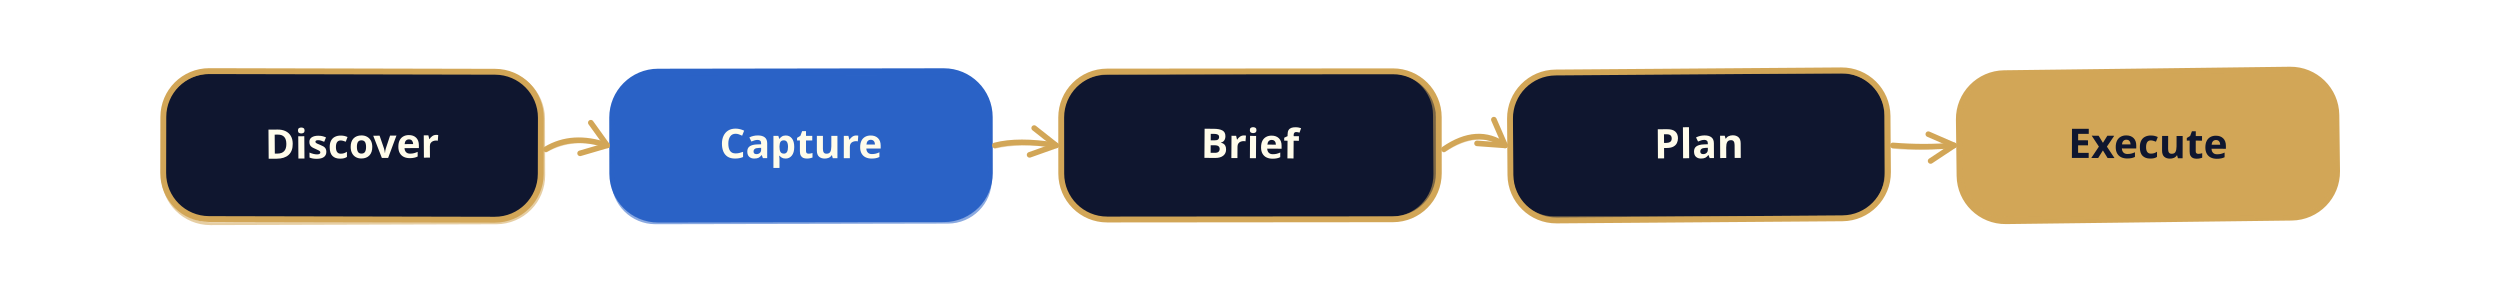
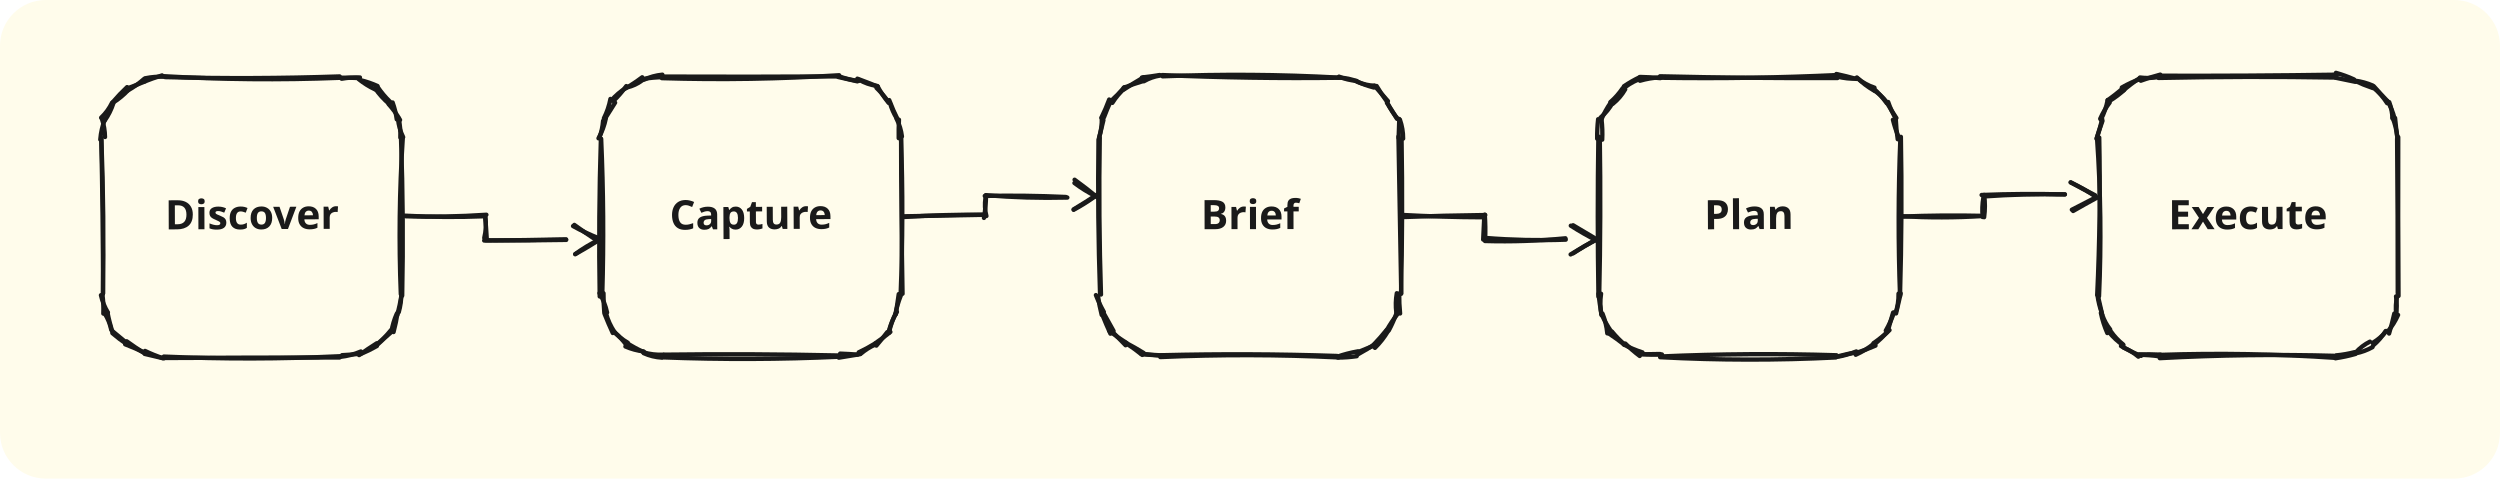
- <svg xmlns="http://www.w3.org/2000/svg" viewBox="0 0 980 120" role="img" aria-label="Discover, capture, brief, plan, execute">
-   <g transform="rotate(0.13 138.0 57.0)">
-     <rect x="64.0" y="28.0" width="148.0" height="58.0" rx="18.0" fill="#0F162F" stroke="#D2A657" stroke-width="2.3" stroke-linejoin="round" />
-   </g>
-   <g transform="rotate(-0.17 138.0 57.0)" opacity="0.55">
-     <rect x="63.8" y="28.2" width="149.3" height="59.3" rx="18.6" fill="none" stroke="#D2A657" stroke-width="1.15" stroke-linejoin="round" />
-   </g>
-   <text x="138.0" y="62.0" text-anchor="middle" fill="#FFFCEB" font-family="ui-rounded, 'Trebuchet MS', 'Segoe UI', system-ui, sans-serif" font-size="16" font-weight="600" transform="rotate(-0.41 138.0 57.0)">Discover</text>
-   <g transform="rotate(-0.09 314.0 57.0)">
-     <rect x="240.0" y="28.0" width="148.0" height="58.0" rx="18.0" fill="#2A62C6" stroke="#2A62C6" stroke-width="2.3" stroke-linejoin="round" />
-   </g>
-   <g transform="rotate(-0.12 314.0 57.0)" opacity="0.55">
-     <rect x="240.2" y="28.9" width="148.0" height="58.3" rx="16.7" fill="none" stroke="#2A62C6" stroke-width="1.15" stroke-linejoin="round" />
-   </g>
-   <text x="314.0" y="62.0" text-anchor="middle" fill="#FFFCEB" font-family="ui-rounded, 'Trebuchet MS', 'Segoe UI', system-ui, sans-serif" font-size="16" font-weight="600" transform="rotate(0.01 314.0 57.0)">Capture</text>
-   <path d="M 214.0 58.5 Q 224.4 52.3 238.0 57.0" fill="none" stroke="#D2A657" stroke-width="2.2" stroke-linecap="round" />
-   <path d="M 214.0 59.3 Q 224.4 53.4 238.0 57.0" fill="none" stroke="#D2A657" stroke-width="1" opacity="0.4" stroke-linecap="round" />
-   <path d="M 227.4 60.1 L 238.0 57.0 L 231.6 48.1" fill="none" stroke="#D2A657" stroke-width="2.2" stroke-linecap="round" stroke-linejoin="round" />
-   <g transform="rotate(-0.05 490.0 57.0)">
-     <rect x="416.0" y="28.0" width="148.0" height="58.0" rx="18.0" fill="#0F162F" stroke="#D2A657" stroke-width="2.3" stroke-linejoin="round" />
-   </g>
-   <g transform="rotate(-0.40 490.0 57.0)" opacity="0.55">
-     <rect x="416.4" y="28.4" width="146.0" height="57.5" rx="17.1" fill="none" stroke="#D2A657" stroke-width="1.15" stroke-linejoin="round" />
-   </g>
-   <text x="490.0" y="62.0" text-anchor="middle" fill="#FFFCEB" font-family="ui-rounded, 'Trebuchet MS', 'Segoe UI', system-ui, sans-serif" font-size="16" font-weight="600" transform="rotate(0.37 490.0 57.0)">Brief</text>
-   <path d="M 390.0 57.0 Q 399.2 54.6 414.0 57.0" fill="none" stroke="#D2A657" stroke-width="2.2" stroke-linecap="round" />
-   <path d="M 390.0 57.8 Q 399.2 55.7 414.0 57.0" fill="none" stroke="#D2A657" stroke-width="1" opacity="0.4" stroke-linecap="round" />
-   <path d="M 403.6 60.7 L 414.0 57.0 L 405.4 50.2" fill="none" stroke="#D2A657" stroke-width="2.2" stroke-linecap="round" stroke-linejoin="round" />
-   <g transform="rotate(-0.43 666.0 57.0)">
-     <rect x="592.0" y="28.0" width="148.0" height="58.0" rx="18.0" fill="#0F162F" stroke="#D2A657" stroke-width="2.3" stroke-linejoin="round" />
-   </g>
-   <g transform="rotate(-0.08 666.0 57.0)" opacity="0.55">
-     <rect x="592.5" y="28.4" width="146.7" height="56.9" rx="16.6" fill="none" stroke="#D2A657" stroke-width="1.15" stroke-linejoin="round" />
-   </g>
-   <text x="666.0" y="62.0" text-anchor="middle" fill="#FFFCEB" font-family="ui-rounded, 'Trebuchet MS', 'Segoe UI', system-ui, sans-serif" font-size="16" font-weight="600" transform="rotate(-0.33 666.0 57.0)">Plan</text>
-   <path d="M 566.0 58.5 Q 579.2 49.4 590.0 57.0" fill="none" stroke="#D2A657" stroke-width="2.2" stroke-linecap="round" />
-   <path d="M 566.0 59.3 Q 579.2 50.5 590.0 57.0" fill="none" stroke="#D2A657" stroke-width="1" opacity="0.4" stroke-linecap="round" />
-   <path d="M 579.0 56.2 L 590.0 57.0 L 585.6 46.9" fill="none" stroke="#D2A657" stroke-width="2.2" stroke-linecap="round" stroke-linejoin="round" />
-   <g transform="rotate(-0.71 842.0 57.0)">
-     <rect x="768.0" y="28.0" width="148.0" height="58.0" rx="18.0" fill="#D2A657" stroke="#D2A657" stroke-width="2.3" stroke-linejoin="round" />
-   </g>
-   <g transform="rotate(-0.27 842.0 57.0)" opacity="0.55">
-     <rect x="768.6" y="28.3" width="147.1" height="57.0" rx="18.9" fill="none" stroke="#D2A657" stroke-width="1.15" stroke-linejoin="round" />
-   </g>
-   <text x="842.0" y="62.0" text-anchor="middle" fill="#0F162F" font-family="ui-rounded, 'Trebuchet MS', 'Segoe UI', system-ui, sans-serif" font-size="16" font-weight="600" transform="rotate(0.19 842.0 57.0)">Execute</text>
-   <path d="M 742.0 57.0 Q 754.3 58.0 766.0 57.0" fill="none" stroke="#D2A657" stroke-width="2.2" stroke-linecap="round" />
-   <path d="M 742.0 57.8 Q 754.3 59.1 766.0 57.0" fill="none" stroke="#D2A657" stroke-width="1" opacity="0.4" stroke-linecap="round" />
-   <path d="M 756.8 63.1 L 766.0 57.0 L 755.9 52.6" fill="none" stroke="#D2A657" stroke-width="2.2" stroke-linecap="round" stroke-linejoin="round" />
+ <svg xmlns="http://www.w3.org/2000/svg" viewBox="0 0 982 188" role="img" aria-label="Discover, capture, brief, plan, execute">
+   <rect width="100%" height="100%" rx="18" fill="#FFFCEB" />
+   <path d="M 64.87 30.29 Q 99.14 31.18 133.41 30.02" fill="none" stroke="#1a1a1a" stroke-width="1.7" stroke-linecap="round" stroke-linejoin="round" />
+   <path d="M 134.20 30.93 Q 137.77 30.31 141.38 30.43" fill="none" stroke="#1a1a1a" stroke-width="1.7" stroke-linecap="round" stroke-linejoin="round" />
+   <path d="M 140.87 31.07 Q 143.86 33.49 147.35 35.13" fill="none" stroke="#1a1a1a" stroke-width="1.7" stroke-linecap="round" stroke-linejoin="round" />
+   <path d="M 147.29 34.64 Q 149.67 38.12 152.89 40.84" fill="none" stroke="#1a1a1a" stroke-width="1.7" stroke-linecap="round" stroke-linejoin="round" />
+   <path d="M 152.64 40.89 Q 155.23 43.76 157.14 47.12" fill="none" stroke="#1a1a1a" stroke-width="1.7" stroke-linecap="round" stroke-linejoin="round" />
+   <path d="M 156.32 46.66 Q 156.69 50.46 158.36 53.88" fill="none" stroke="#1a1a1a" stroke-width="1.7" stroke-linecap="round" stroke-linejoin="round" />
+   <path d="M 157.53 54.86 Q 158.62 85.49 157.98 116.12" fill="none" stroke="#1a1a1a" stroke-width="1.7" stroke-linecap="round" stroke-linejoin="round" />
+   <path d="M 157.65 115.21 Q 157.66 118.99 156.63 122.63" fill="none" stroke="#1a1a1a" stroke-width="1.7" stroke-linecap="round" stroke-linejoin="round" />
+   <path d="M 156.20 122.71 Q 155.60 126.61 154.59 130.42" fill="none" stroke="#1a1a1a" stroke-width="1.7" stroke-linecap="round" stroke-linejoin="round" />
+   <path d="M 154.24 129.96 Q 150.98 132.80 147.85 135.78" fill="none" stroke="#1a1a1a" stroke-width="1.7" stroke-linecap="round" stroke-linejoin="round" />
+   <path d="M 148.03 135.93 Q 144.89 137.72 141.56 139.11" fill="none" stroke="#1a1a1a" stroke-width="1.7" stroke-linecap="round" stroke-linejoin="round" />
+   <path d="M 141.74 138.06 Q 137.86 139.73 133.67 140.18" fill="none" stroke="#1a1a1a" stroke-width="1.7" stroke-linecap="round" stroke-linejoin="round" />
+   <path d="M 133.55 139.92 Q 98.96 141.60 64.36 140.06" fill="none" stroke="#1a1a1a" stroke-width="1.7" stroke-linecap="round" stroke-linejoin="round" />
+   <path d="M 64.31 140.79 Q 60.58 139.95 56.88 139.03" fill="none" stroke="#1a1a1a" stroke-width="1.7" stroke-linecap="round" stroke-linejoin="round" />
+   <path d="M 56.78 138.80 Q 53.19 136.55 49.77 134.06" fill="none" stroke="#1a1a1a" stroke-width="1.7" stroke-linecap="round" stroke-linejoin="round" />
+   <path d="M 49.93 135.27 Q 46.91 133.26 44.16 130.89" fill="none" stroke="#1a1a1a" stroke-width="1.7" stroke-linecap="round" stroke-linejoin="round" />
+   <path d="M 44.22 130.49 Q 42.99 126.71 42.23 122.80" fill="none" stroke="#1a1a1a" stroke-width="1.7" stroke-linecap="round" stroke-linejoin="round" />
+   <path d="M 42.39 122.76 Q 40.46 119.58 39.65 115.95" fill="none" stroke="#1a1a1a" stroke-width="1.7" stroke-linecap="round" stroke-linejoin="round" />
+   <path d="M 40.42 115.48 Q 40.97 85.01 39.83 54.55" fill="none" stroke="#1a1a1a" stroke-width="1.7" stroke-linecap="round" stroke-linejoin="round" />
+   <path d="M 41.25 53.82 Q 41.19 50.13 40.01 46.63" fill="none" stroke="#1a1a1a" stroke-width="1.7" stroke-linecap="round" stroke-linejoin="round" />
+   <path d="M 39.73 46.22 Q 42.41 43.68 44.01 40.35" fill="none" stroke="#1a1a1a" stroke-width="1.7" stroke-linecap="round" stroke-linejoin="round" />
+   <path d="M 44.42 40.32 Q 47.85 38.15 50.59 35.14" fill="none" stroke="#1a1a1a" stroke-width="1.7" stroke-linecap="round" stroke-linejoin="round" />
+   <path d="M 50.14 35.58 Q 53.70 33.58 56.75 30.88" fill="none" stroke="#1a1a1a" stroke-width="1.7" stroke-linecap="round" stroke-linejoin="round" />
+   <path d="M 57.24 30.71 Q 60.64 30.03 64.11 30.14" fill="none" stroke="#1a1a1a" stroke-width="1.7" stroke-linecap="round" stroke-linejoin="round" />
+   <path d="M 63.54 29.88 Q 98.37 31.94 133.22 30.57" fill="none" stroke="#1a1a1a" stroke-width="1.7" stroke-linecap="round" stroke-linejoin="round" />
+   <path d="M 133.12 30.51 Q 136.88 30.46 140.63 30.65" fill="none" stroke="#1a1a1a" stroke-width="1.7" stroke-linecap="round" stroke-linejoin="round" />
+   <path d="M 141.68 31.49 Q 145.08 32.34 148.27 33.77" fill="none" stroke="#1a1a1a" stroke-width="1.7" stroke-linecap="round" stroke-linejoin="round" />
+   <path d="M 148.30 34.12 Q 150.47 37.31 153.24 39.99" fill="none" stroke="#1a1a1a" stroke-width="1.7" stroke-linecap="round" stroke-linejoin="round" />
+   <path d="M 154.22 40.25 Q 155.38 43.48 155.84 46.88" fill="none" stroke="#1a1a1a" stroke-width="1.7" stroke-linecap="round" stroke-linejoin="round" />
+   <path d="M 156.57 46.38 Q 157.41 50.17 157.25 54.06" fill="none" stroke="#1a1a1a" stroke-width="1.7" stroke-linecap="round" stroke-linejoin="round" />
+   <path d="M 158.20 54.50 Q 156.23 85.00 157.44 115.54" fill="none" stroke="#1a1a1a" stroke-width="1.7" stroke-linecap="round" stroke-linejoin="round" />
+   <path d="M 157.77 115.63 Q 157.09 119.71 156.08 123.73" fill="none" stroke="#1a1a1a" stroke-width="1.7" stroke-linecap="round" stroke-linejoin="round" />
+   <path d="M 155.81 123.32 Q 154.36 126.64 153.76 130.22" fill="none" stroke="#1a1a1a" stroke-width="1.7" stroke-linecap="round" stroke-linejoin="round" />
+   <path d="M 153.54 129.71 Q 151.07 132.78 148.00 135.27" fill="none" stroke="#1a1a1a" stroke-width="1.7" stroke-linecap="round" stroke-linejoin="round" />
+   <path d="M 147.97 134.85 Q 144.45 137.08 141.05 139.48" fill="none" stroke="#1a1a1a" stroke-width="1.7" stroke-linecap="round" stroke-linejoin="round" />
+   <path d="M 141.57 138.95 Q 137.97 139.34 134.36 139.51" fill="none" stroke="#1a1a1a" stroke-width="1.7" stroke-linecap="round" stroke-linejoin="round" />
+   <path d="M 133.37 140.43 Q 99.09 140.42 64.82 140.62" fill="none" stroke="#1a1a1a" stroke-width="1.7" stroke-linecap="round" stroke-linejoin="round" />
+   <path d="M 63.86 140.65 Q 60.32 139.47 56.96 137.84" fill="none" stroke="#1a1a1a" stroke-width="1.7" stroke-linecap="round" stroke-linejoin="round" />
+   <path d="M 57.07 138.67 Q 53.19 136.79 49.16 135.24" fill="none" stroke="#1a1a1a" stroke-width="1.7" stroke-linecap="round" stroke-linejoin="round" />
+   <path d="M 50.19 135.07 Q 47.12 132.55 44.08 129.99" fill="none" stroke="#1a1a1a" stroke-width="1.7" stroke-linecap="round" stroke-linejoin="round" />
+   <path d="M 43.71 129.61 Q 43.01 126.18 41.17 123.20" fill="none" stroke="#1a1a1a" stroke-width="1.7" stroke-linecap="round" stroke-linejoin="round" />
+   <path d="M 40.59 123.18 Q 40.72 119.54 40.27 115.92" fill="none" stroke="#1a1a1a" stroke-width="1.7" stroke-linecap="round" stroke-linejoin="round" />
+   <path d="M 40.49 115.20 Q 40.44 84.68 39.77 54.16" fill="none" stroke="#1a1a1a" stroke-width="1.7" stroke-linecap="round" stroke-linejoin="round" />
+   <path d="M 39.39 54.82 Q 39.72 50.67 41.23 46.79" fill="none" stroke="#1a1a1a" stroke-width="1.7" stroke-linecap="round" stroke-linejoin="round" />
+   <path d="M 41.14 47.36 Q 43.34 44.22 44.53 40.56" fill="none" stroke="#1a1a1a" stroke-width="1.7" stroke-linecap="round" stroke-linejoin="round" />
+   <path d="M 44.33 40.08 Q 46.96 36.99 49.92 34.22" fill="none" stroke="#1a1a1a" stroke-width="1.7" stroke-linecap="round" stroke-linejoin="round" />
+   <path d="M 49.99 34.72 Q 53.58 33.46 57.06 31.92" fill="none" stroke="#1a1a1a" stroke-width="1.7" stroke-linecap="round" stroke-linejoin="round" />
+   <path d="M 56.46 32.14 Q 60.00 30.73 63.65 29.62" fill="none" stroke="#1a1a1a" stroke-width="1.7" stroke-linecap="round" stroke-linejoin="round" />
+   <text x="99.0" y="90.0" text-anchor="middle" fill="#1a1a1a" font-family="ui-rounded, 'Trebuchet MS', 'Segoe UI', system-ui, sans-serif" font-size="16" font-weight="600" transform="rotate(-0.18 99.0 90.0)">Discover</text>
+   <path d="M 159.48 84.96 Q 175.28 85.41 191.05 84.35" fill="none" stroke="#1a1a1a" stroke-width="1.7" stroke-linecap="round" stroke-linejoin="round" />
+   <path d="M 190.66 85.16 Q 191.20 89.35 190.22 93.46" fill="none" stroke="#1a1a1a" stroke-width="1.7" stroke-linecap="round" stroke-linejoin="round" />
+   <path d="M 191.03 94.40 Q 206.72 94.54 222.40 94.23" fill="none" stroke="#1a1a1a" stroke-width="1.7" stroke-linecap="round" stroke-linejoin="round" />
+   <path d="M 158.96 84.71 Q 174.56 85.58 190.18 84.95" fill="none" stroke="#1a1a1a" stroke-width="1.7" stroke-linecap="round" stroke-linejoin="round" />
+   <path d="M 190.50 84.59 Q 190.96 89.10 191.19 93.63" fill="none" stroke="#1a1a1a" stroke-width="1.7" stroke-linecap="round" stroke-linejoin="round" />
+   <path d="M 190.19 94.49 Q 206.28 94.37 222.35 94.01" fill="none" stroke="#1a1a1a" stroke-width="1.7" stroke-linecap="round" stroke-linejoin="round" />
+   <path d="M 226.03 99.74 Q 230.27 96.65 234.98 94.34" fill="none" stroke="#1a1a1a" stroke-width="1.7" stroke-linecap="round" stroke-linejoin="round" />
+   <path d="M 234.41 94.42 Q 229.92 91.50 225.60 88.34" fill="none" stroke="#1a1a1a" stroke-width="1.7" stroke-linecap="round" stroke-linejoin="round" />
+   <path d="M 225.92 99.87 Q 230.38 97.36 234.72 94.64" fill="none" stroke="#1a1a1a" stroke-width="1.7" stroke-linecap="round" stroke-linejoin="round" />
+   <path d="M 235.11 93.54 Q 229.95 91.50 225.09 88.80" fill="none" stroke="#1a1a1a" stroke-width="1.7" stroke-linecap="round" stroke-linejoin="round" />
+   <path d="M 260.00 30.70 Q 294.83 31.77 329.61 29.55" fill="none" stroke="#1a1a1a" stroke-width="1.7" stroke-linecap="round" stroke-linejoin="round" />
+   <path d="M 329.26 30.25 Q 333.00 31.13 336.76 31.96" fill="none" stroke="#1a1a1a" stroke-width="1.7" stroke-linecap="round" stroke-linejoin="round" />
+   <path d="M 337.51 31.36 Q 340.64 33.19 344.23 33.71" fill="none" stroke="#1a1a1a" stroke-width="1.7" stroke-linecap="round" stroke-linejoin="round" />
+   <path d="M 344.66 33.79 Q 346.50 37.31 349.04 40.37" fill="none" stroke="#1a1a1a" stroke-width="1.7" stroke-linecap="round" stroke-linejoin="round" />
+   <path d="M 349.29 39.32 Q 350.81 43.36 352.75 47.21" fill="none" stroke="#1a1a1a" stroke-width="1.7" stroke-linecap="round" stroke-linejoin="round" />
+   <path d="M 353.11 47.03 Q 352.95 50.65 353.01 54.27" fill="none" stroke="#1a1a1a" stroke-width="1.7" stroke-linecap="round" stroke-linejoin="round" />
+   <path d="M 353.93 54.29 Q 355.00 85.02 353.76 115.74" fill="none" stroke="#1a1a1a" stroke-width="1.7" stroke-linecap="round" stroke-linejoin="round" />
+   <path d="M 353.02 115.53 Q 352.49 119.49 351.86 123.44" fill="none" stroke="#1a1a1a" stroke-width="1.7" stroke-linecap="round" stroke-linejoin="round" />
+   <path d="M 351.97 122.80 Q 350.02 126.58 349.20 130.76" fill="none" stroke="#1a1a1a" stroke-width="1.7" stroke-linecap="round" stroke-linejoin="round" />
+   <path d="M 349.74 130.38 Q 346.91 132.71 343.89 134.77" fill="none" stroke="#1a1a1a" stroke-width="1.7" stroke-linecap="round" stroke-linejoin="round" />
+   <path d="M 343.60 135.00 Q 340.55 136.88 337.31 138.39" fill="none" stroke="#1a1a1a" stroke-width="1.7" stroke-linecap="round" stroke-linejoin="round" />
+   <path d="M 337.81 139.13 Q 333.65 139.83 329.48 140.50" fill="none" stroke="#1a1a1a" stroke-width="1.7" stroke-linecap="round" stroke-linejoin="round" />
+   <path d="M 329.76 140.12 Q 295.08 141.72 260.38 140.37" fill="none" stroke="#1a1a1a" stroke-width="1.7" stroke-linecap="round" stroke-linejoin="round" />
+   <path d="M 260.50 139.31 Q 256.53 139.52 252.72 138.38" fill="none" stroke="#1a1a1a" stroke-width="1.7" stroke-linecap="round" stroke-linejoin="round" />
+   <path d="M 252.79 138.03 Q 249.08 137.60 245.66 136.10" fill="none" stroke="#1a1a1a" stroke-width="1.7" stroke-linecap="round" stroke-linejoin="round" />
+   <path d="M 246.13 135.61 Q 244.01 132.76 241.35 130.41" fill="none" stroke="#1a1a1a" stroke-width="1.7" stroke-linecap="round" stroke-linejoin="round" />
+   <path d="M 241.35 130.38 Q 239.14 127.04 238.06 123.17" fill="none" stroke="#1a1a1a" stroke-width="1.7" stroke-linecap="round" stroke-linejoin="round" />
+   <path d="M 238.46 122.76 Q 237.59 118.72 235.48 115.15" fill="none" stroke="#1a1a1a" stroke-width="1.7" stroke-linecap="round" stroke-linejoin="round" />
+   <path d="M 236.59 115.24 Q 237.47 84.91 236.14 54.60" fill="none" stroke="#1a1a1a" stroke-width="1.7" stroke-linecap="round" stroke-linejoin="round" />
+   <path d="M 235.53 53.84 Q 236.63 50.74 236.89 47.45" fill="none" stroke="#1a1a1a" stroke-width="1.7" stroke-linecap="round" stroke-linejoin="round" />
+   <path d="M 237.21 46.46 Q 239.03 42.84 239.78 38.86" fill="none" stroke="#1a1a1a" stroke-width="1.7" stroke-linecap="round" stroke-linejoin="round" />
+   <path d="M 240.12 39.44 Q 242.66 36.57 245.89 34.51" fill="none" stroke="#1a1a1a" stroke-width="1.7" stroke-linecap="round" stroke-linejoin="round" />
+   <path d="M 245.57 34.78 Q 249.05 32.77 252.26 30.35" fill="none" stroke="#1a1a1a" stroke-width="1.7" stroke-linecap="round" stroke-linejoin="round" />
+   <path d="M 252.58 31.03 Q 256.61 30.34 260.70 30.31" fill="none" stroke="#1a1a1a" stroke-width="1.7" stroke-linecap="round" stroke-linejoin="round" />
+   <path d="M 259.64 30.07 Q 294.48 30.22 329.32 30.01" fill="none" stroke="#1a1a1a" stroke-width="1.7" stroke-linecap="round" stroke-linejoin="round" />
+   <path d="M 329.35 29.90 Q 333.22 31.31 337.32 31.79" fill="none" stroke="#1a1a1a" stroke-width="1.7" stroke-linecap="round" stroke-linejoin="round" />
+   <path d="M 336.77 30.90 Q 340.83 32.39 344.83 34.03" fill="none" stroke="#1a1a1a" stroke-width="1.7" stroke-linecap="round" stroke-linejoin="round" />
+   <path d="M 344.29 34.54 Q 347.03 37.17 349.17 40.32" fill="none" stroke="#1a1a1a" stroke-width="1.7" stroke-linecap="round" stroke-linejoin="round" />
+   <path d="M 349.64 40.66 Q 350.53 43.69 352.16 46.39" fill="none" stroke="#1a1a1a" stroke-width="1.7" stroke-linecap="round" stroke-linejoin="round" />
+   <path d="M 352.16 46.63 Q 353.83 49.93 354.28 53.59" fill="none" stroke="#1a1a1a" stroke-width="1.7" stroke-linecap="round" stroke-linejoin="round" />
+   <path d="M 353.94 53.57 Q 353.98 84.48 354.52 115.39" fill="none" stroke="#1a1a1a" stroke-width="1.7" stroke-linecap="round" stroke-linejoin="round" />
+   <path d="M 353.81 116.17 Q 352.42 119.70 351.68 123.43" fill="none" stroke="#1a1a1a" stroke-width="1.7" stroke-linecap="round" stroke-linejoin="round" />
+   <path d="M 352.31 122.50 Q 350.36 125.86 349.25 129.59" fill="none" stroke="#1a1a1a" stroke-width="1.7" stroke-linecap="round" stroke-linejoin="round" />
+   <path d="M 348.52 130.45 Q 346.45 133.16 344.24 135.76" fill="none" stroke="#1a1a1a" stroke-width="1.7" stroke-linecap="round" stroke-linejoin="round" />
+   <path d="M 343.71 135.38 Q 340.66 136.78 338.10 138.96" fill="none" stroke="#1a1a1a" stroke-width="1.7" stroke-linecap="round" stroke-linejoin="round" />
+   <path d="M 336.88 139.28 Q 333.45 139.03 330.01 138.90" fill="none" stroke="#1a1a1a" stroke-width="1.7" stroke-linecap="round" stroke-linejoin="round" />
+   <path d="M 329.50 139.63 Q 295.17 138.87 260.83 139.31" fill="none" stroke="#1a1a1a" stroke-width="1.7" stroke-linecap="round" stroke-linejoin="round" />
+   <path d="M 259.94 140.48 Q 256.23 140.26 252.84 138.73" fill="none" stroke="#1a1a1a" stroke-width="1.7" stroke-linecap="round" stroke-linejoin="round" />
+   <path d="M 253.15 138.45 Q 249.41 136.78 245.97 134.55" fill="none" stroke="#1a1a1a" stroke-width="1.7" stroke-linecap="round" stroke-linejoin="round" />
+   <path d="M 246.58 134.60 Q 243.37 132.74 240.87 130.00" fill="none" stroke="#1a1a1a" stroke-width="1.7" stroke-linecap="round" stroke-linejoin="round" />
+   <path d="M 240.69 130.81 Q 238.98 127.11 237.49 123.33" fill="none" stroke="#1a1a1a" stroke-width="1.7" stroke-linecap="round" stroke-linejoin="round" />
+   <path d="M 237.36 122.71 Q 237.03 118.96 237.06 115.19" fill="none" stroke="#1a1a1a" stroke-width="1.7" stroke-linecap="round" stroke-linejoin="round" />
+   <path d="M 235.56 116.45 Q 235.04 85.44 236.03 54.45" fill="none" stroke="#1a1a1a" stroke-width="1.7" stroke-linecap="round" stroke-linejoin="round" />
+   <path d="M 235.09 54.33 Q 237.16 50.60 237.99 46.43" fill="none" stroke="#1a1a1a" stroke-width="1.7" stroke-linecap="round" stroke-linejoin="round" />
+   <path d="M 237.79 46.41 Q 239.66 43.35 241.61 40.33" fill="none" stroke="#1a1a1a" stroke-width="1.7" stroke-linecap="round" stroke-linejoin="round" />
+   <path d="M 240.94 39.69 Q 243.73 36.98 246.00 33.82" fill="none" stroke="#1a1a1a" stroke-width="1.7" stroke-linecap="round" stroke-linejoin="round" />
+   <path d="M 246.40 34.32 Q 249.54 33.58 252.14 31.65" fill="none" stroke="#1a1a1a" stroke-width="1.7" stroke-linecap="round" stroke-linejoin="round" />
+   <path d="M 252.85 31.36 Q 256.34 29.70 260.18 29.33" fill="none" stroke="#1a1a1a" stroke-width="1.7" stroke-linecap="round" stroke-linejoin="round" />
+   <text x="295.0" y="90.0" text-anchor="middle" fill="#1a1a1a" font-family="ui-rounded, 'Trebuchet MS', 'Segoe UI', system-ui, sans-serif" font-size="16" font-weight="600" transform="rotate(-0.31 295.0 90.0)">Capture</text>
+   <path d="M 355.02 85.24 Q 371.09 84.22 387.20 84.32" fill="none" stroke="#1a1a1a" stroke-width="1.7" stroke-linecap="round" stroke-linejoin="round" />
+   <path d="M 387.46 84.86 Q 386.52 81.31 387.12 77.69" fill="none" stroke="#1a1a1a" stroke-width="1.7" stroke-linecap="round" stroke-linejoin="round" />
+   <path d="M 387.23 76.66 Q 403.21 78.01 419.25 77.60" fill="none" stroke="#1a1a1a" stroke-width="1.7" stroke-linecap="round" stroke-linejoin="round" />
+   <path d="M 354.91 84.97 Q 370.84 84.68 386.78 84.37" fill="none" stroke="#1a1a1a" stroke-width="1.7" stroke-linecap="round" stroke-linejoin="round" />
+   <path d="M 386.49 85.60 Q 387.26 81.20 387.33 76.73" fill="none" stroke="#1a1a1a" stroke-width="1.7" stroke-linecap="round" stroke-linejoin="round" />
+   <path d="M 386.82 76.96 Q 402.73 76.65 418.64 77.37" fill="none" stroke="#1a1a1a" stroke-width="1.7" stroke-linecap="round" stroke-linejoin="round" />
+   <path d="M 421.73 82.22 Q 426.40 79.44 430.93 76.43" fill="none" stroke="#1a1a1a" stroke-width="1.7" stroke-linecap="round" stroke-linejoin="round" />
+   <path d="M 430.30 77.02 Q 425.94 74.83 422.04 71.89" fill="none" stroke="#1a1a1a" stroke-width="1.7" stroke-linecap="round" stroke-linejoin="round" />
+   <path d="M 421.72 82.42 Q 426.22 79.99 430.36 76.98" fill="none" stroke="#1a1a1a" stroke-width="1.7" stroke-linecap="round" stroke-linejoin="round" />
+   <path d="M 431.22 77.66 Q 426.77 73.98 422.10 70.59" fill="none" stroke="#1a1a1a" stroke-width="1.7" stroke-linecap="round" stroke-linejoin="round" />
+   <path d="M 456.52 29.48 Q 491.28 31.00 526.07 30.54" fill="none" stroke="#1a1a1a" stroke-width="1.7" stroke-linecap="round" stroke-linejoin="round" />
+   <path d="M 525.97 30.10 Q 529.26 31.47 532.81 31.76" fill="none" stroke="#1a1a1a" stroke-width="1.7" stroke-linecap="round" stroke-linejoin="round" />
+   <path d="M 533.51 32.24 Q 536.62 33.56 539.99 33.67" fill="none" stroke="#1a1a1a" stroke-width="1.7" stroke-linecap="round" stroke-linejoin="round" />
+   <path d="M 540.74 33.78 Q 542.50 36.76 544.54 39.55" fill="none" stroke="#1a1a1a" stroke-width="1.7" stroke-linecap="round" stroke-linejoin="round" />
+   <path d="M 544.78 40.39 Q 546.84 43.46 548.70 46.64" fill="none" stroke="#1a1a1a" stroke-width="1.7" stroke-linecap="round" stroke-linejoin="round" />
+   <path d="M 549.63 46.73 Q 549.45 50.47 549.38 54.21" fill="none" stroke="#1a1a1a" stroke-width="1.7" stroke-linecap="round" stroke-linejoin="round" />
+   <path d="M 549.31 53.63 Q 549.83 84.48 550.41 115.32" fill="none" stroke="#1a1a1a" stroke-width="1.7" stroke-linecap="round" stroke-linejoin="round" />
+   <path d="M 548.66 115.18 Q 548.00 118.96 548.47 122.77" fill="none" stroke="#1a1a1a" stroke-width="1.7" stroke-linecap="round" stroke-linejoin="round" />
+   <path d="M 548.59 122.86 Q 547.33 126.46 545.52 129.82" fill="none" stroke="#1a1a1a" stroke-width="1.7" stroke-linecap="round" stroke-linejoin="round" />
+   <path d="M 544.68 129.57 Q 542.24 132.63 539.53 135.43" fill="none" stroke="#1a1a1a" stroke-width="1.7" stroke-linecap="round" stroke-linejoin="round" />
+   <path d="M 540.57 134.85 Q 537.06 137.18 533.37 139.20" fill="none" stroke="#1a1a1a" stroke-width="1.7" stroke-linecap="round" stroke-linejoin="round" />
+   <path d="M 532.91 139.92 Q 529.23 140.45 525.50 140.46" fill="none" stroke="#1a1a1a" stroke-width="1.7" stroke-linecap="round" stroke-linejoin="round" />
+   <path d="M 525.73 140.40 Q 490.76 138.69 455.77 140.26" fill="none" stroke="#1a1a1a" stroke-width="1.7" stroke-linecap="round" stroke-linejoin="round" />
+   <path d="M 456.55 139.60 Q 452.33 139.46 448.15 138.92" fill="none" stroke="#1a1a1a" stroke-width="1.7" stroke-linecap="round" stroke-linejoin="round" />
+   <path d="M 448.67 139.42 Q 445.65 136.97 442.36 134.90" fill="none" stroke="#1a1a1a" stroke-width="1.7" stroke-linecap="round" stroke-linejoin="round" />
+   <path d="M 442.13 135.62 Q 439.40 132.91 436.75 130.12" fill="none" stroke="#1a1a1a" stroke-width="1.7" stroke-linecap="round" stroke-linejoin="round" />
+   <path d="M 437.40 129.98 Q 435.36 126.38 433.37 122.74" fill="none" stroke="#1a1a1a" stroke-width="1.7" stroke-linecap="round" stroke-linejoin="round" />
+   <path d="M 432.74 123.68 Q 431.81 120.09 431.31 116.42" fill="none" stroke="#1a1a1a" stroke-width="1.7" stroke-linecap="round" stroke-linejoin="round" />
+   <path d="M 432.09 115.42 Q 431.07 85.14 431.48 54.84" fill="none" stroke="#1a1a1a" stroke-width="1.7" stroke-linecap="round" stroke-linejoin="round" />
+   <path d="M 431.70 54.26 Q 432.62 50.74 433.43 47.19" fill="none" stroke="#1a1a1a" stroke-width="1.7" stroke-linecap="round" stroke-linejoin="round" />
+   <path d="M 432.61 46.27 Q 434.34 42.76 435.69 39.09" fill="none" stroke="#1a1a1a" stroke-width="1.7" stroke-linecap="round" stroke-linejoin="round" />
+   <path d="M 436.31 39.76 Q 439.15 37.17 441.66 34.26" fill="none" stroke="#1a1a1a" stroke-width="1.7" stroke-linecap="round" stroke-linejoin="round" />
+   <path d="M 441.39 34.45 Q 444.97 33.08 448.63 31.98" fill="none" stroke="#1a1a1a" stroke-width="1.7" stroke-linecap="round" stroke-linejoin="round" />
+   <path d="M 449.32 31.92 Q 452.25 30.23 455.58 29.70" fill="none" stroke="#1a1a1a" stroke-width="1.7" stroke-linecap="round" stroke-linejoin="round" />
+   <path d="M 456.65 29.98 Q 491.21 28.59 525.75 30.48" fill="none" stroke="#1a1a1a" stroke-width="1.7" stroke-linecap="round" stroke-linejoin="round" />
+   <path d="M 525.94 30.49 Q 529.71 30.59 533.19 32.02" fill="none" stroke="#1a1a1a" stroke-width="1.7" stroke-linecap="round" stroke-linejoin="round" />
+   <path d="M 532.65 31.89 Q 536.04 33.42 539.64 34.38" fill="none" stroke="#1a1a1a" stroke-width="1.7" stroke-linecap="round" stroke-linejoin="round" />
+   <path d="M 539.88 33.68 Q 542.54 36.68 545.18 39.70" fill="none" stroke="#1a1a1a" stroke-width="1.7" stroke-linecap="round" stroke-linejoin="round" />
+   <path d="M 544.95 40.37 Q 546.70 44.08 549.45 47.12" fill="none" stroke="#1a1a1a" stroke-width="1.7" stroke-linecap="round" stroke-linejoin="round" />
+   <path d="M 549.91 47.06 Q 551.17 50.65 551.15 54.45" fill="none" stroke="#1a1a1a" stroke-width="1.7" stroke-linecap="round" stroke-linejoin="round" />
+   <path d="M 550.54 54.68 Q 551.05 85.02 550.32 115.35" fill="none" stroke="#1a1a1a" stroke-width="1.7" stroke-linecap="round" stroke-linejoin="round" />
+   <path d="M 549.61 115.29 Q 549.57 119.23 549.96 123.14" fill="none" stroke="#1a1a1a" stroke-width="1.7" stroke-linecap="round" stroke-linejoin="round" />
+   <path d="M 549.01 123.27 Q 546.55 126.39 544.62 129.86" fill="none" stroke="#1a1a1a" stroke-width="1.7" stroke-linecap="round" stroke-linejoin="round" />
+   <path d="M 545.11 130.25 Q 543.00 133.76 540.08 136.64" fill="none" stroke="#1a1a1a" stroke-width="1.7" stroke-linecap="round" stroke-linejoin="round" />
+   <path d="M 540.42 135.46 Q 536.59 136.98 532.77 138.54" fill="none" stroke="#1a1a1a" stroke-width="1.7" stroke-linecap="round" stroke-linejoin="round" />
+   <path d="M 533.37 138.01 Q 529.17 138.74 525.16 140.14" fill="none" stroke="#1a1a1a" stroke-width="1.7" stroke-linecap="round" stroke-linejoin="round" />
+   <path d="M 525.20 139.82 Q 490.73 138.67 456.24 139.53" fill="none" stroke="#1a1a1a" stroke-width="1.7" stroke-linecap="round" stroke-linejoin="round" />
+   <path d="M 455.58 139.67 Q 452.32 139.43 449.06 139.18" fill="none" stroke="#1a1a1a" stroke-width="1.7" stroke-linecap="round" stroke-linejoin="round" />
+   <path d="M 449.22 138.63 Q 445.73 136.47 442.08 134.56" fill="none" stroke="#1a1a1a" stroke-width="1.7" stroke-linecap="round" stroke-linejoin="round" />
+   <path d="M 442.52 134.72 Q 438.96 132.50 435.65 129.91" fill="none" stroke="#1a1a1a" stroke-width="1.7" stroke-linecap="round" stroke-linejoin="round" />
+   <path d="M 436.17 131.07 Q 434.49 127.41 433.00 123.65" fill="none" stroke="#1a1a1a" stroke-width="1.7" stroke-linecap="round" stroke-linejoin="round" />
+   <path d="M 433.58 122.50 Q 431.79 119.32 430.47 115.91" fill="none" stroke="#1a1a1a" stroke-width="1.7" stroke-linecap="round" stroke-linejoin="round" />
+   <path d="M 432.47 115.70 Q 431.47 84.96 431.99 54.20" fill="none" stroke="#1a1a1a" stroke-width="1.7" stroke-linecap="round" stroke-linejoin="round" />
+   <path d="M 431.69 54.21 Q 432.89 50.28 432.79 46.17" fill="none" stroke="#1a1a1a" stroke-width="1.7" stroke-linecap="round" stroke-linejoin="round" />
+   <path d="M 433.64 46.09 Q 434.87 42.77 436.38 39.57" fill="none" stroke="#1a1a1a" stroke-width="1.7" stroke-linecap="round" stroke-linejoin="round" />
+   <path d="M 436.93 40.41 Q 439.05 37.02 442.08 34.40" fill="none" stroke="#1a1a1a" stroke-width="1.7" stroke-linecap="round" stroke-linejoin="round" />
+   <path d="M 441.45 35.16 Q 445.31 32.62 449.32 30.30" fill="none" stroke="#1a1a1a" stroke-width="1.7" stroke-linecap="round" stroke-linejoin="round" />
+   <path d="M 448.55 30.44 Q 452.05 30.04 455.52 29.47" fill="none" stroke="#1a1a1a" stroke-width="1.7" stroke-linecap="round" stroke-linejoin="round" />
+   <text x="491.0" y="90.0" text-anchor="middle" fill="#1a1a1a" font-family="ui-rounded, 'Trebuchet MS', 'Segoe UI', system-ui, sans-serif" font-size="16" font-weight="600" transform="rotate(-0.09 491.0 90.0)">Brief</text>
+   <path d="M 550.33 84.40 Q 566.53 85.30 582.76 85.35" fill="none" stroke="#1a1a1a" stroke-width="1.7" stroke-linecap="round" stroke-linejoin="round" />
+   <path d="M 583.04 84.63 Q 582.86 89.36 582.59 94.10" fill="none" stroke="#1a1a1a" stroke-width="1.7" stroke-linecap="round" stroke-linejoin="round" />
+   <path d="M 583.41 93.45 Q 599.20 94.72 615.02 94.14" fill="none" stroke="#1a1a1a" stroke-width="1.7" stroke-linecap="round" stroke-linejoin="round" />
+   <path d="M 550.80 85.27 Q 567.10 84.64 583.41 84.46" fill="none" stroke="#1a1a1a" stroke-width="1.7" stroke-linecap="round" stroke-linejoin="round" />
+   <path d="M 583.23 84.31 Q 583.57 89.14 583.37 93.99" fill="none" stroke="#1a1a1a" stroke-width="1.7" stroke-linecap="round" stroke-linejoin="round" />
+   <path d="M 583.30 94.67 Q 599.14 95.13 614.90 93.60" fill="none" stroke="#1a1a1a" stroke-width="1.7" stroke-linecap="round" stroke-linejoin="round" />
+   <path d="M 616.94 99.94 Q 622.10 96.78 627.40 93.86" fill="none" stroke="#1a1a1a" stroke-width="1.7" stroke-linecap="round" stroke-linejoin="round" />
+   <path d="M 627.42 94.59 Q 622.06 91.89 617.01 88.65" fill="none" stroke="#1a1a1a" stroke-width="1.7" stroke-linecap="round" stroke-linejoin="round" />
+   <path d="M 617.95 99.50 Q 622.39 96.56 627.12 94.10" fill="none" stroke="#1a1a1a" stroke-width="1.7" stroke-linecap="round" stroke-linejoin="round" />
+   <path d="M 626.91 93.83 Q 622.43 91.11 617.91 88.48" fill="none" stroke="#1a1a1a" stroke-width="1.7" stroke-linecap="round" stroke-linejoin="round" />
+   <path d="M 652.06 29.96 Q 686.90 30.80 721.76 30.65" fill="none" stroke="#1a1a1a" stroke-width="1.7" stroke-linecap="round" stroke-linejoin="round" />
+   <path d="M 721.58 30.06 Q 725.51 31.05 729.55 30.92" fill="none" stroke="#1a1a1a" stroke-width="1.7" stroke-linecap="round" stroke-linejoin="round" />
+   <path d="M 729.36 30.42 Q 732.44 33.49 736.22 35.62" fill="none" stroke="#1a1a1a" stroke-width="1.7" stroke-linecap="round" stroke-linejoin="round" />
+   <path d="M 735.94 35.36 Q 738.86 37.26 741.01 39.99" fill="none" stroke="#1a1a1a" stroke-width="1.7" stroke-linecap="round" stroke-linejoin="round" />
+   <path d="M 741.34 40.66 Q 743.03 43.56 744.91 46.36" fill="none" stroke="#1a1a1a" stroke-width="1.7" stroke-linecap="round" stroke-linejoin="round" />
+   <path d="M 744.68 47.02 Q 744.84 50.88 745.42 54.69" fill="none" stroke="#1a1a1a" stroke-width="1.7" stroke-linecap="round" stroke-linejoin="round" />
+   <path d="M 746.67 53.75 Q 747.23 84.71 746.34 115.67" fill="none" stroke="#1a1a1a" stroke-width="1.7" stroke-linecap="round" stroke-linejoin="round" />
+   <path d="M 746.59 115.26 Q 745.72 119.20 744.77 123.12" fill="none" stroke="#1a1a1a" stroke-width="1.7" stroke-linecap="round" stroke-linejoin="round" />
+   <path d="M 743.96 122.73 Q 742.69 126.45 740.74 129.86" fill="none" stroke="#1a1a1a" stroke-width="1.7" stroke-linecap="round" stroke-linejoin="round" />
+   <path d="M 741.35 130.43 Q 738.84 133.11 736.04 135.49" fill="none" stroke="#1a1a1a" stroke-width="1.7" stroke-linecap="round" stroke-linejoin="round" />
+   <path d="M 736.22 134.86 Q 732.87 137.59 728.92 139.35" fill="none" stroke="#1a1a1a" stroke-width="1.7" stroke-linecap="round" stroke-linejoin="round" />
+   <path d="M 729.41 138.39 Q 725.79 138.93 722.25 139.88" fill="none" stroke="#1a1a1a" stroke-width="1.7" stroke-linecap="round" stroke-linejoin="round" />
+   <path d="M 721.36 139.54 Q 686.82 138.48 652.30 140.02" fill="none" stroke="#1a1a1a" stroke-width="1.7" stroke-linecap="round" stroke-linejoin="round" />
+   <path d="M 652.82 139.23 Q 648.70 139.48 644.59 139.03" fill="none" stroke="#1a1a1a" stroke-width="1.7" stroke-linecap="round" stroke-linejoin="round" />
+   <path d="M 645.16 138.42 Q 641.34 137.19 637.79 135.32" fill="none" stroke="#1a1a1a" stroke-width="1.7" stroke-linecap="round" stroke-linejoin="round" />
+   <path d="M 638.34 135.48 Q 635.53 133.10 633.20 130.26" fill="none" stroke="#1a1a1a" stroke-width="1.7" stroke-linecap="round" stroke-linejoin="round" />
+   <path d="M 632.98 130.35 Q 630.62 126.92 628.95 123.12" fill="none" stroke="#1a1a1a" stroke-width="1.7" stroke-linecap="round" stroke-linejoin="round" />
+   <path d="M 629.02 123.26 Q 628.34 119.34 627.87 115.38" fill="none" stroke="#1a1a1a" stroke-width="1.7" stroke-linecap="round" stroke-linejoin="round" />
+   <path d="M 627.87 116.49 Q 627.36 85.06 627.84 53.62" fill="none" stroke="#1a1a1a" stroke-width="1.7" stroke-linecap="round" stroke-linejoin="round" />
+   <path d="M 629.35 54.87 Q 629.55 50.84 629.08 46.84" fill="none" stroke="#1a1a1a" stroke-width="1.7" stroke-linecap="round" stroke-linejoin="round" />
+   <path d="M 628.93 47.14 Q 630.48 43.43 632.79 40.15" fill="none" stroke="#1a1a1a" stroke-width="1.7" stroke-linecap="round" stroke-linejoin="round" />
+   <path d="M 633.54 40.76 Q 636.49 38.37 638.38 35.09" fill="none" stroke="#1a1a1a" stroke-width="1.7" stroke-linecap="round" stroke-linejoin="round" />
+   <path d="M 638.46 34.14 Q 641.61 31.77 645.37 30.61" fill="none" stroke="#1a1a1a" stroke-width="1.7" stroke-linecap="round" stroke-linejoin="round" />
+   <path d="M 644.17 31.72 Q 647.96 30.61 651.90 30.41" fill="none" stroke="#1a1a1a" stroke-width="1.7" stroke-linecap="round" stroke-linejoin="round" />
+   <path d="M 652.72 30.55 Q 687.40 31.08 722.04 29.46" fill="none" stroke="#1a1a1a" stroke-width="1.7" stroke-linecap="round" stroke-linejoin="round" />
+   <path d="M 721.32 29.06 Q 725.29 29.91 729.19 31.01" fill="none" stroke="#1a1a1a" stroke-width="1.7" stroke-linecap="round" stroke-linejoin="round" />
+   <path d="M 729.82 30.89 Q 732.73 33.26 736.29 34.43" fill="none" stroke="#1a1a1a" stroke-width="1.7" stroke-linecap="round" stroke-linejoin="round" />
+   <path d="M 735.71 34.53 Q 738.72 37.23 741.08 40.51" fill="none" stroke="#1a1a1a" stroke-width="1.7" stroke-linecap="round" stroke-linejoin="round" />
+   <path d="M 741.69 40.07 Q 742.84 43.51 744.70 46.62" fill="none" stroke="#1a1a1a" stroke-width="1.7" stroke-linecap="round" stroke-linejoin="round" />
+   <path d="M 743.54 47.04 Q 744.36 50.40 745.68 53.60" fill="none" stroke="#1a1a1a" stroke-width="1.7" stroke-linecap="round" stroke-linejoin="round" />
+   <path d="M 746.45 54.58 Q 745.21 85.41 746.33 116.24" fill="none" stroke="#1a1a1a" stroke-width="1.7" stroke-linecap="round" stroke-linejoin="round" />
+   <path d="M 745.74 115.35 Q 745.82 119.22 744.59 122.88" fill="none" stroke="#1a1a1a" stroke-width="1.7" stroke-linecap="round" stroke-linejoin="round" />
+   <path d="M 743.60 122.79 Q 742.61 126.28 741.59 129.77" fill="none" stroke="#1a1a1a" stroke-width="1.7" stroke-linecap="round" stroke-linejoin="round" />
+   <path d="M 742.20 129.68 Q 739.27 132.49 735.93 134.78" fill="none" stroke="#1a1a1a" stroke-width="1.7" stroke-linecap="round" stroke-linejoin="round" />
+   <path d="M 736.69 135.77 Q 733.10 137.36 729.35 138.53" fill="none" stroke="#1a1a1a" stroke-width="1.7" stroke-linecap="round" stroke-linejoin="round" />
+   <path d="M 729.16 138.04 Q 725.54 139.50 721.69 140.18" fill="none" stroke="#1a1a1a" stroke-width="1.7" stroke-linecap="round" stroke-linejoin="round" />
+   <path d="M 721.12 140.41 Q 686.61 142.14 652.11 140.31" fill="none" stroke="#1a1a1a" stroke-width="1.7" stroke-linecap="round" stroke-linejoin="round" />
+   <path d="M 652.01 139.05 Q 648.29 139.14 644.56 139.18" fill="none" stroke="#1a1a1a" stroke-width="1.7" stroke-linecap="round" stroke-linejoin="round" />
+   <path d="M 644.08 139.83 Q 641.08 137.59 638.43 134.95" fill="none" stroke="#1a1a1a" stroke-width="1.7" stroke-linecap="round" stroke-linejoin="round" />
+   <path d="M 638.05 135.38 Q 635.01 133.02 631.81 130.90" fill="none" stroke="#1a1a1a" stroke-width="1.7" stroke-linecap="round" stroke-linejoin="round" />
+   <path d="M 631.34 130.93 Q 630.96 126.95 629.49 123.23" fill="none" stroke="#1a1a1a" stroke-width="1.7" stroke-linecap="round" stroke-linejoin="round" />
+   <path d="M 629.06 123.78 Q 628.29 119.59 628.90 115.38" fill="none" stroke="#1a1a1a" stroke-width="1.7" stroke-linecap="round" stroke-linejoin="round" />
+   <path d="M 628.17 116.11 Q 628.87 85.00 628.40 53.89" fill="none" stroke="#1a1a1a" stroke-width="1.7" stroke-linecap="round" stroke-linejoin="round" />
+   <path d="M 627.37 54.48 Q 627.31 50.64 627.74 46.83" fill="none" stroke="#1a1a1a" stroke-width="1.7" stroke-linecap="round" stroke-linejoin="round" />
+   <path d="M 628.69 46.19 Q 631.65 43.64 633.55 40.21" fill="none" stroke="#1a1a1a" stroke-width="1.7" stroke-linecap="round" stroke-linejoin="round" />
+   <path d="M 632.56 40.11 Q 635.33 37.69 637.38 34.65" fill="none" stroke="#1a1a1a" stroke-width="1.7" stroke-linecap="round" stroke-linejoin="round" />
+   <path d="M 637.88 33.88 Q 640.81 31.89 644.01 30.36" fill="none" stroke="#1a1a1a" stroke-width="1.7" stroke-linecap="round" stroke-linejoin="round" />
+   <path d="M 644.21 30.22 Q 648.20 30.29 652.18 30.69" fill="none" stroke="#1a1a1a" stroke-width="1.7" stroke-linecap="round" stroke-linejoin="round" />
+   <text x="687.0" y="90.0" text-anchor="middle" fill="#1a1a1a" font-family="ui-rounded, 'Trebuchet MS', 'Segoe UI', system-ui, sans-serif" font-size="16" font-weight="600" transform="rotate(-0.27 687.0 90.0)">Plan</text>
+   <path d="M 746.96 84.94 Q 762.83 85.84 778.69 84.87" fill="none" stroke="#1a1a1a" stroke-width="1.7" stroke-linecap="round" stroke-linejoin="round" />
+   <path d="M 778.79 85.24 Q 778.42 81.37 779.08 77.54" fill="none" stroke="#1a1a1a" stroke-width="1.7" stroke-linecap="round" stroke-linejoin="round" />
+   <path d="M 779.21 77.17 Q 795.14 76.04 811.10 76.34" fill="none" stroke="#1a1a1a" stroke-width="1.7" stroke-linecap="round" stroke-linejoin="round" />
+   <path d="M 747.26 85.06 Q 762.95 84.42 778.66 84.78" fill="none" stroke="#1a1a1a" stroke-width="1.7" stroke-linecap="round" stroke-linejoin="round" />
+   <path d="M 779.37 85.31 Q 779.95 80.94 779.39 76.56" fill="none" stroke="#1a1a1a" stroke-width="1.7" stroke-linecap="round" stroke-linejoin="round" />
+   <path d="M 778.38 76.59 Q 794.71 75.94 811.06 76.37" fill="none" stroke="#1a1a1a" stroke-width="1.7" stroke-linecap="round" stroke-linejoin="round" />
+   <path d="M 813.82 82.38 Q 818.54 79.99 823.23 77.54" fill="none" stroke="#1a1a1a" stroke-width="1.7" stroke-linecap="round" stroke-linejoin="round" />
+   <path d="M 822.99 76.71 Q 818.12 74.24 813.33 71.64" fill="none" stroke="#1a1a1a" stroke-width="1.7" stroke-linecap="round" stroke-linejoin="round" />
+   <path d="M 814.32 82.88 Q 818.94 80.22 823.62 77.68" fill="none" stroke="#1a1a1a" stroke-width="1.7" stroke-linecap="round" stroke-linejoin="round" />
+   <path d="M 823.66 77.57 Q 818.77 74.20 813.41 71.64" fill="none" stroke="#1a1a1a" stroke-width="1.7" stroke-linecap="round" stroke-linejoin="round" />
+   <path d="M 847.86 30.62 Q 882.55 29.88 917.25 30.46" fill="none" stroke="#1a1a1a" stroke-width="1.7" stroke-linecap="round" stroke-linejoin="round" />
+   <path d="M 917.56 28.61 Q 921.20 29.61 924.64 31.19" fill="none" stroke="#1a1a1a" stroke-width="1.7" stroke-linecap="round" stroke-linejoin="round" />
+   <path d="M 925.14 31.69 Q 928.69 32.16 931.98 33.58" fill="none" stroke="#1a1a1a" stroke-width="1.7" stroke-linecap="round" stroke-linejoin="round" />
+   <path d="M 932.17 34.34 Q 935.42 36.99 937.66 40.53" fill="none" stroke="#1a1a1a" stroke-width="1.7" stroke-linecap="round" stroke-linejoin="round" />
+   <path d="M 937.75 39.66 Q 939.70 42.86 940.56 46.51" fill="none" stroke="#1a1a1a" stroke-width="1.7" stroke-linecap="round" stroke-linejoin="round" />
+   <path d="M 939.82 46.23 Q 941.22 49.85 941.66 53.71" fill="none" stroke="#1a1a1a" stroke-width="1.7" stroke-linecap="round" stroke-linejoin="round" />
+   <path d="M 942.03 53.86 Q 941.92 85.05 942.14 116.24" fill="none" stroke="#1a1a1a" stroke-width="1.7" stroke-linecap="round" stroke-linejoin="round" />
+   <path d="M 941.16 116.42 Q 941.73 120.17 941.15 123.93" fill="none" stroke="#1a1a1a" stroke-width="1.7" stroke-linecap="round" stroke-linejoin="round" />
+   <path d="M 941.96 123.71 Q 940.44 127.16 938.04 130.05" fill="none" stroke="#1a1a1a" stroke-width="1.7" stroke-linecap="round" stroke-linejoin="round" />
+   <path d="M 937.08 130.03 Q 935.05 133.28 932.12 135.75" fill="none" stroke="#1a1a1a" stroke-width="1.7" stroke-linecap="round" stroke-linejoin="round" />
+   <path d="M 931.91 136.37 Q 928.82 138.10 925.35 138.80" fill="none" stroke="#1a1a1a" stroke-width="1.7" stroke-linecap="round" stroke-linejoin="round" />
+   <path d="M 925.18 139.05 Q 921.32 140.15 917.34 140.73" fill="none" stroke="#1a1a1a" stroke-width="1.7" stroke-linecap="round" stroke-linejoin="round" />
+   <path d="M 917.63 139.78 Q 882.97 138.81 848.36 140.69" fill="none" stroke="#1a1a1a" stroke-width="1.7" stroke-linecap="round" stroke-linejoin="round" />
+   <path d="M 848.65 139.30 Q 844.51 139.10 840.37 139.20" fill="none" stroke="#1a1a1a" stroke-width="1.7" stroke-linecap="round" stroke-linejoin="round" />
+   <path d="M 839.95 140.10 Q 837.28 137.84 834.06 136.47" fill="none" stroke="#1a1a1a" stroke-width="1.7" stroke-linecap="round" stroke-linejoin="round" />
+   <path d="M 834.01 135.33 Q 831.21 133.12 829.16 130.19" fill="none" stroke="#1a1a1a" stroke-width="1.7" stroke-linecap="round" stroke-linejoin="round" />
+   <path d="M 828.87 129.38 Q 826.86 126.86 825.83 123.82" fill="none" stroke="#1a1a1a" stroke-width="1.7" stroke-linecap="round" stroke-linejoin="round" />
+   <path d="M 825.54 122.79 Q 824.35 119.46 823.89 115.95" fill="none" stroke="#1a1a1a" stroke-width="1.7" stroke-linecap="round" stroke-linejoin="round" />
+   <path d="M 823.78 115.81 Q 825.22 84.93 824.58 54.03" fill="none" stroke="#1a1a1a" stroke-width="1.7" stroke-linecap="round" stroke-linejoin="round" />
+   <path d="M 823.50 54.51 Q 824.81 50.71 825.75 46.80" fill="none" stroke="#1a1a1a" stroke-width="1.7" stroke-linecap="round" stroke-linejoin="round" />
+   <path d="M 825.20 47.06 Q 827.11 43.37 827.89 39.29" fill="none" stroke="#1a1a1a" stroke-width="1.7" stroke-linecap="round" stroke-linejoin="round" />
+   <path d="M 828.74 39.60 Q 831.76 37.73 834.39 35.35" fill="none" stroke="#1a1a1a" stroke-width="1.7" stroke-linecap="round" stroke-linejoin="round" />
+   <path d="M 833.85 35.69 Q 836.94 33.02 840.33 30.76" fill="none" stroke="#1a1a1a" stroke-width="1.7" stroke-linecap="round" stroke-linejoin="round" />
+   <path d="M 840.90 31.71 Q 844.66 30.31 848.55 29.31" fill="none" stroke="#1a1a1a" stroke-width="1.7" stroke-linecap="round" stroke-linejoin="round" />
+   <path d="M 847.98 29.74 Q 882.97 29.86 917.95 29.33" fill="none" stroke="#1a1a1a" stroke-width="1.7" stroke-linecap="round" stroke-linejoin="round" />
+   <path d="M 917.47 30.55 Q 921.33 31.35 925.18 32.14" fill="none" stroke="#1a1a1a" stroke-width="1.7" stroke-linecap="round" stroke-linejoin="round" />
+   <path d="M 924.68 31.61 Q 928.29 33.32 932.07 34.60" fill="none" stroke="#1a1a1a" stroke-width="1.7" stroke-linecap="round" stroke-linejoin="round" />
+   <path d="M 932.45 33.90 Q 935.29 37.11 938.26 40.20" fill="none" stroke="#1a1a1a" stroke-width="1.7" stroke-linecap="round" stroke-linejoin="round" />
+   <path d="M 938.50 40.13 Q 939.65 43.21 939.74 46.49" fill="none" stroke="#1a1a1a" stroke-width="1.7" stroke-linecap="round" stroke-linejoin="round" />
+   <path d="M 940.79 46.37 Q 941.15 50.13 941.64 53.87" fill="none" stroke="#1a1a1a" stroke-width="1.7" stroke-linecap="round" stroke-linejoin="round" />
+   <path d="M 941.58 54.50 Q 941.85 84.82 941.83 115.14" fill="none" stroke="#1a1a1a" stroke-width="1.7" stroke-linecap="round" stroke-linejoin="round" />
+   <path d="M 941.59 116.44 Q 940.80 119.87 941.24 123.36" fill="none" stroke="#1a1a1a" stroke-width="1.7" stroke-linecap="round" stroke-linejoin="round" />
+   <path d="M 940.48 123.16 Q 939.60 127.13 938.43 131.02" fill="none" stroke="#1a1a1a" stroke-width="1.7" stroke-linecap="round" stroke-linejoin="round" />
+   <path d="M 937.40 130.01 Q 935.12 132.80 932.03 134.65" fill="none" stroke="#1a1a1a" stroke-width="1.7" stroke-linecap="round" stroke-linejoin="round" />
+   <path d="M 930.91 134.20 Q 927.75 135.79 925.36 138.40" fill="none" stroke="#1a1a1a" stroke-width="1.7" stroke-linecap="round" stroke-linejoin="round" />
+   <path d="M 924.86 138.33 Q 921.34 139.23 917.73 139.58" fill="none" stroke="#1a1a1a" stroke-width="1.7" stroke-linecap="round" stroke-linejoin="round" />
+   <path d="M 917.65 140.59 Q 882.96 138.23 848.22 139.40" fill="none" stroke="#1a1a1a" stroke-width="1.7" stroke-linecap="round" stroke-linejoin="round" />
+   <path d="M 848.01 139.95 Q 844.18 139.40 840.32 139.39" fill="none" stroke="#1a1a1a" stroke-width="1.7" stroke-linecap="round" stroke-linejoin="round" />
+   <path d="M 841.03 139.78 Q 836.93 138.15 833.12 135.92" fill="none" stroke="#1a1a1a" stroke-width="1.7" stroke-linecap="round" stroke-linejoin="round" />
+   <path d="M 834.05 135.66 Q 830.83 133.46 828.37 130.42" fill="none" stroke="#1a1a1a" stroke-width="1.7" stroke-linecap="round" stroke-linejoin="round" />
+   <path d="M 827.75 130.83 Q 826.07 127.00 825.22 122.91" fill="none" stroke="#1a1a1a" stroke-width="1.7" stroke-linecap="round" stroke-linejoin="round" />
+   <path d="M 825.75 123.58 Q 824.88 120.03 824.12 116.47" fill="none" stroke="#1a1a1a" stroke-width="1.7" stroke-linecap="round" stroke-linejoin="round" />
+   <path d="M 824.50 116.34 Q 825.88 85.36 823.72 54.43" fill="none" stroke="#1a1a1a" stroke-width="1.7" stroke-linecap="round" stroke-linejoin="round" />
+   <path d="M 823.63 54.24 Q 824.60 50.83 825.85 47.51" fill="none" stroke="#1a1a1a" stroke-width="1.7" stroke-linecap="round" stroke-linejoin="round" />
+   <path d="M 824.97 46.62 Q 826.46 43.24 828.68 40.29" fill="none" stroke="#1a1a1a" stroke-width="1.7" stroke-linecap="round" stroke-linejoin="round" />
+   <path d="M 827.87 39.37 Q 831.38 36.90 834.59 34.03" fill="none" stroke="#1a1a1a" stroke-width="1.7" stroke-linecap="round" stroke-linejoin="round" />
+   <path d="M 833.45 34.37 Q 837.09 32.27 841.05 30.88" fill="none" stroke="#1a1a1a" stroke-width="1.7" stroke-linecap="round" stroke-linejoin="round" />
+   <path d="M 840.60 30.44 Q 844.22 30.91 847.82 30.26" fill="none" stroke="#1a1a1a" stroke-width="1.7" stroke-linecap="round" stroke-linejoin="round" />
+   <text x="883.0" y="90.0" text-anchor="middle" fill="#1a1a1a" font-family="ui-rounded, 'Trebuchet MS', 'Segoe UI', system-ui, sans-serif" font-size="16" font-weight="600" transform="rotate(-0.14 883.0 90.0)">Execute</text>
</svg>
